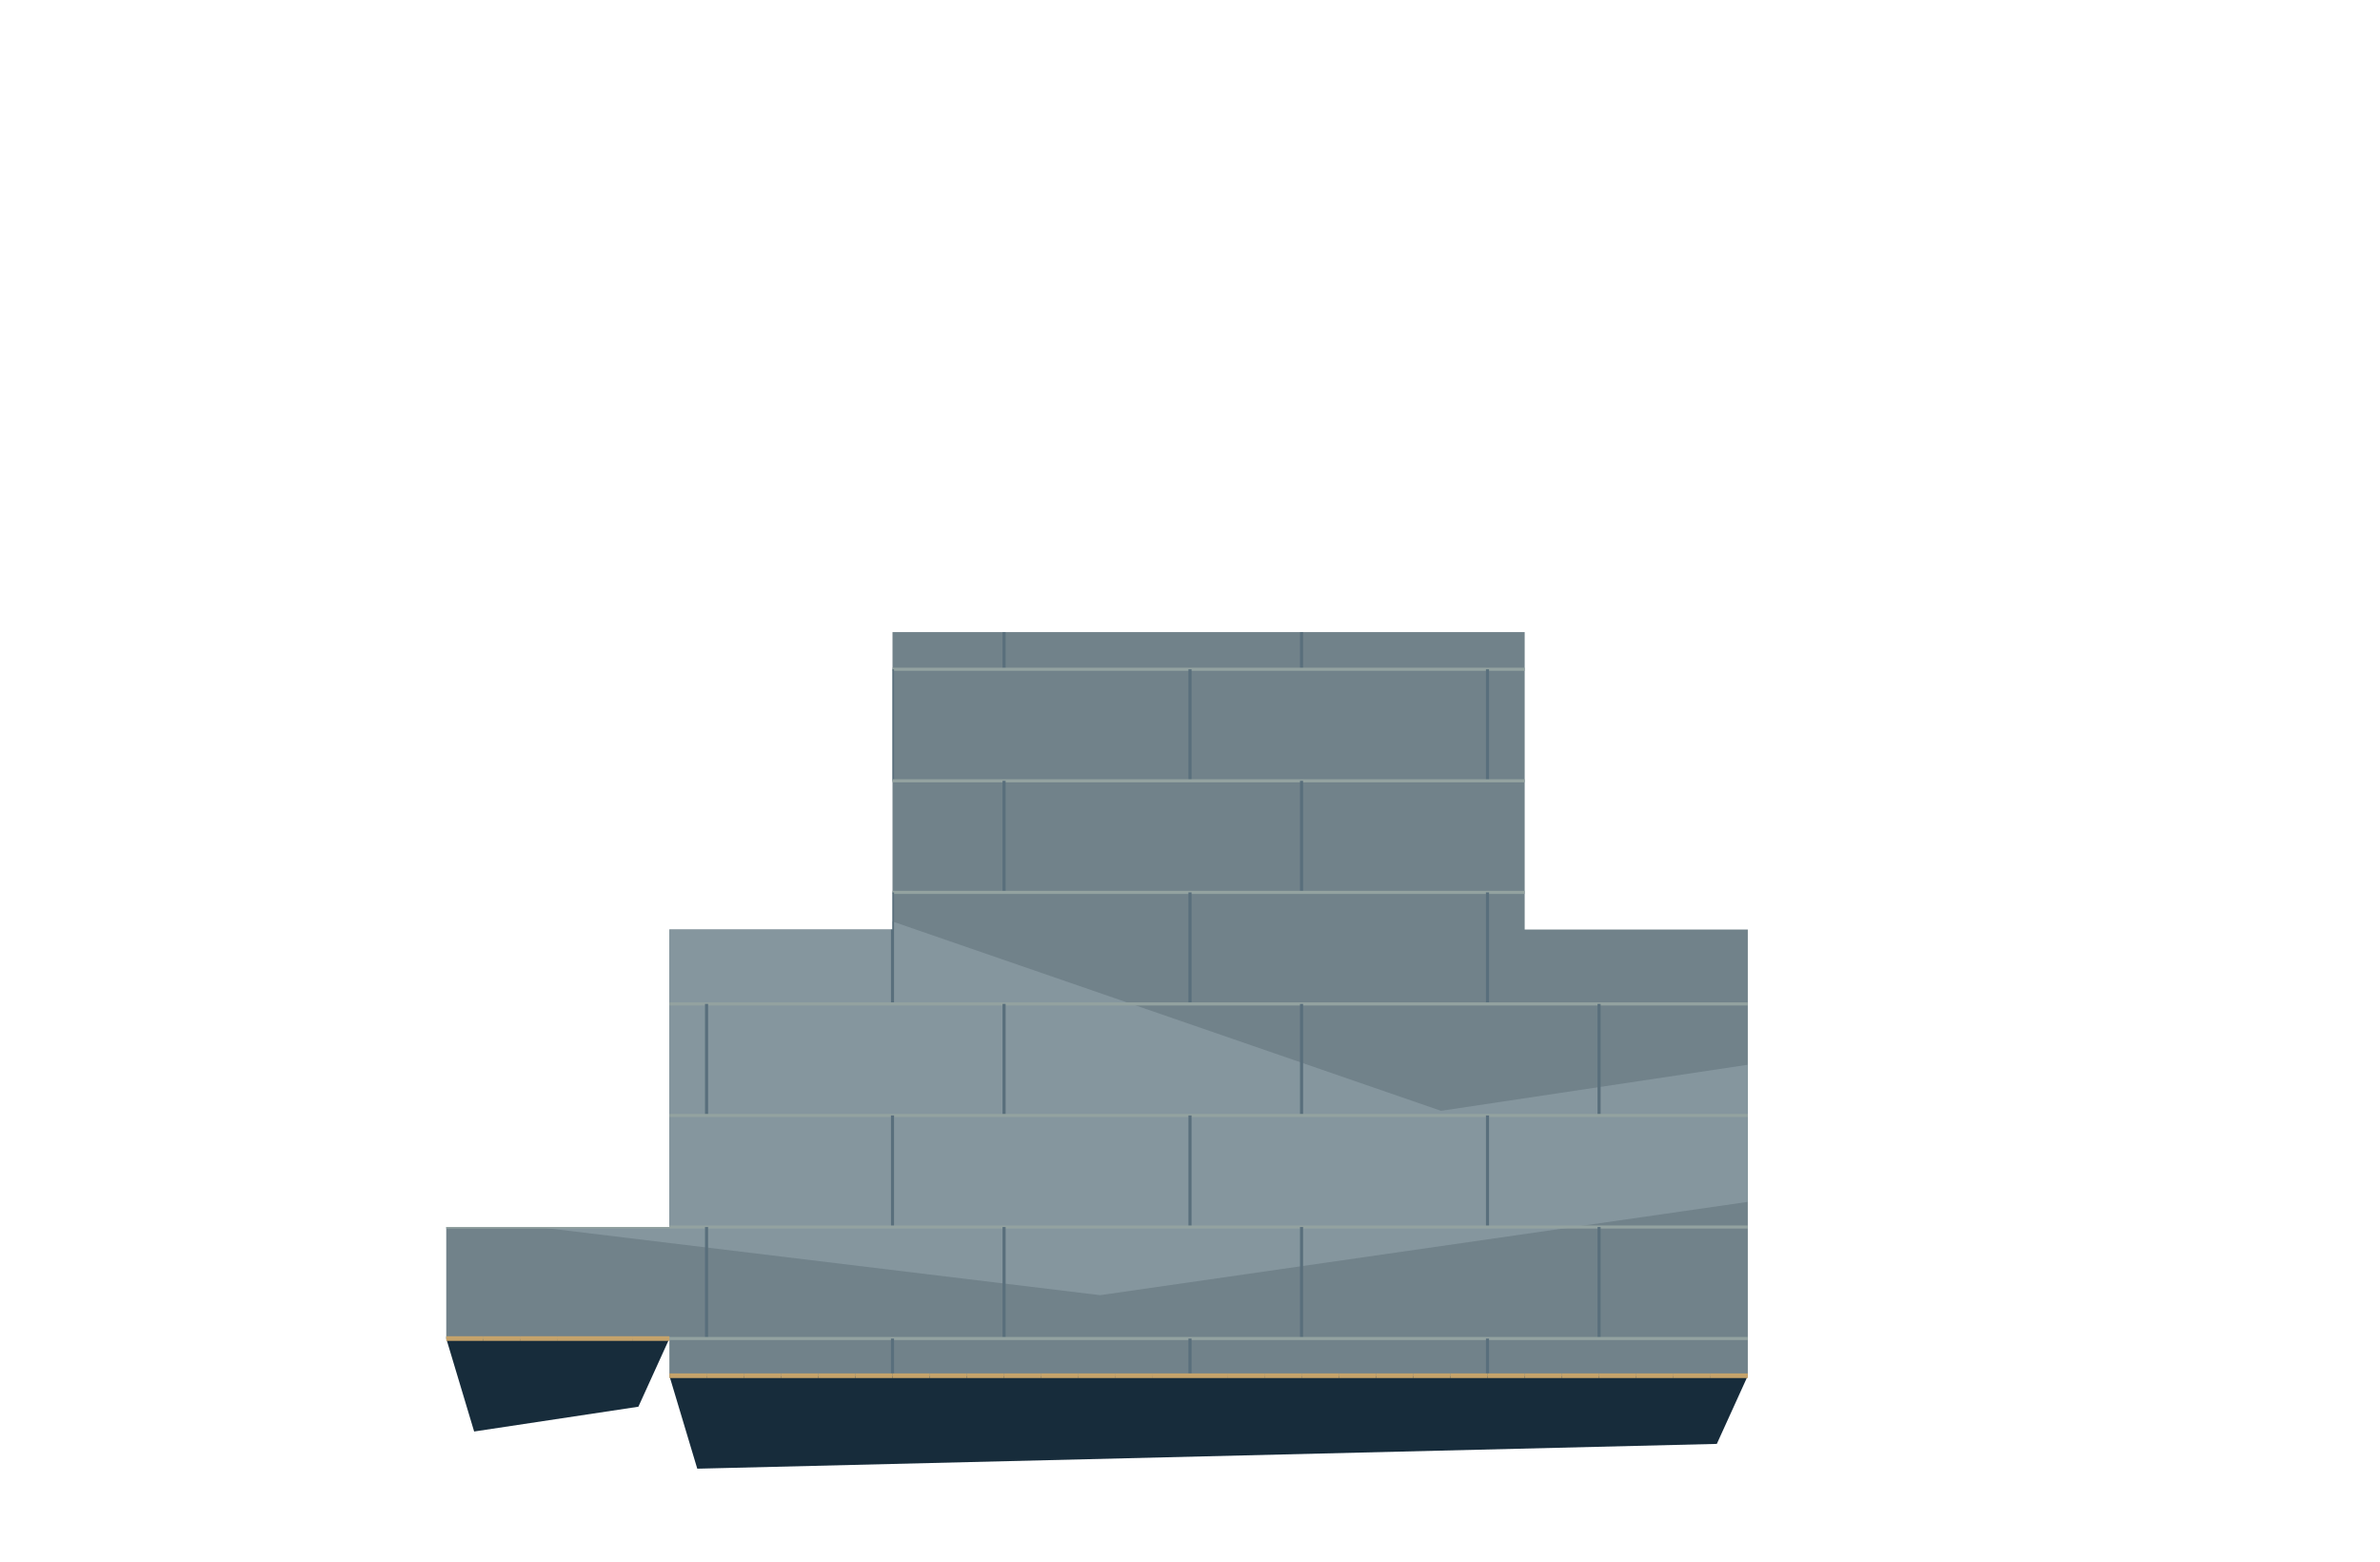
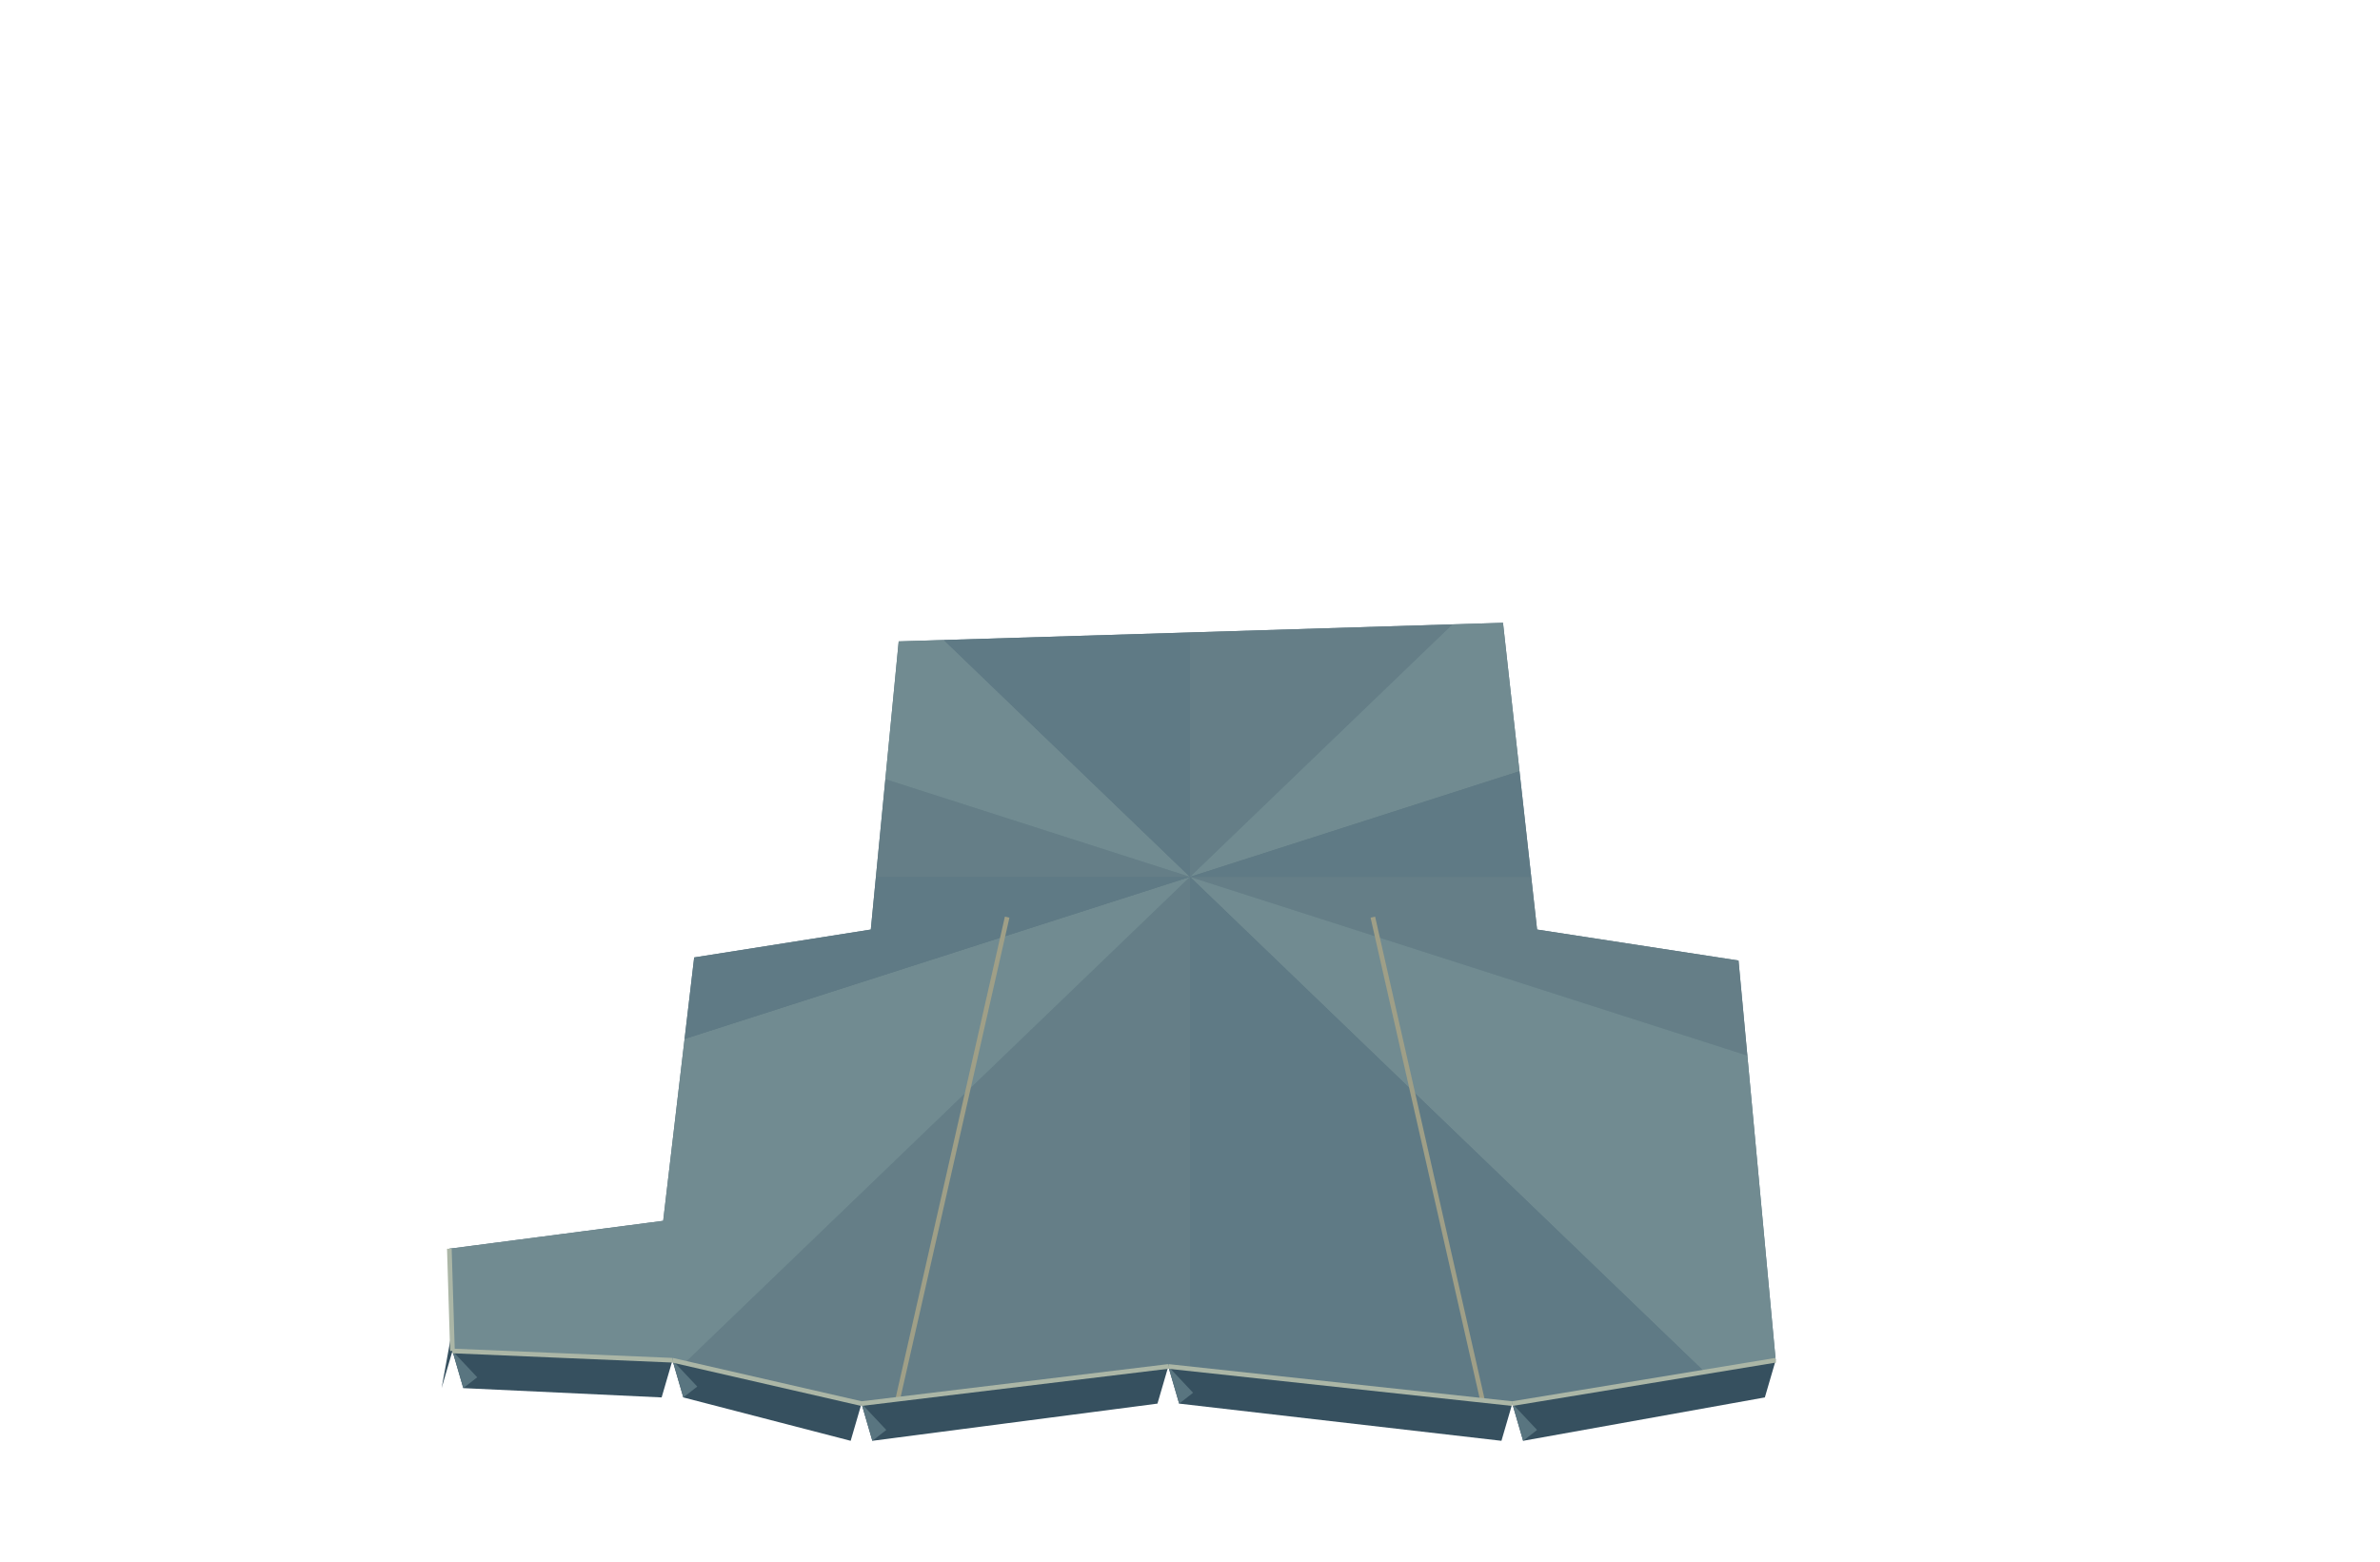
<svg xmlns="http://www.w3.org/2000/svg" width="1536" height="1008" viewBox="0 0 1536 1008">
-   <polygon points="288,864 432,864 412,908 306,924" fill="#172c3b" />
-   <polygon points="432,888 1128,888 1108,932 450,948" fill="#172c3b" />
+   <polygon points="976,906 1146,878 1139,902 983,930" fill="#36505f" />
+   <polygon points="976,906 983,930 992,923" fill="#597580" />
+   <polygon points="754,882 976,906 969,930 761,906" fill="#36505f" />
+   <polygon points="754,882 761,906 770,899" fill="#597580" />
+   <polygon points="556,906 754,882 747,906 563,930" fill="#36505f" />
+   <polygon points="556,906 563,930 572,923" fill="#597580" />
+   <polygon points="434,878 556,906 549,930 441,902" fill="#36505f" />
+   <polygon points="434,878 441,902 450,895" fill="#597580" />
+   <polygon points="292,872 434,878 427,902 299,896" fill="#36505f" />
+   <polygon points="292,872 299,896 308,889" fill="#597580" />
+   <polygon points="290,806 292,872 285,896 297,830" fill="#36505f" />
+   <polygon points="290,806 297,830 306,823" fill="#597580" />
  <defs>
    <clipPath id="floor">
-       <path d="M432 600h696v288h-696Z M576 408h408v216h-408Z M288 792h168v72h-168Z" />
+       <path d="M290,806 L428,788 L448,618 L562,600 L580,414 L970,402 L992,600 L1122,620 L1146,878 L976,906 L754,882 L556,906 L434,878 L292,872Z" />
    </clipPath>
  </defs>
  <g clip-path="url(#floor)">
-     <path d="M0 0h1536v1008h-1536Z" fill="#71828a" />
-     <polygon points="0,650 510,572 930,717 1536,626 1536,717 710,836 0,750" fill="#85969e" />
-     <polyline points="0,0 1536,0" fill="none" stroke="#93a2a0" stroke-width="2" />
-     <polyline points="0,0 0,72" fill="none" stroke="#596f7c" stroke-width="2" />
-     <polyline points="192,0 192,72" fill="none" stroke="#596f7c" stroke-width="2" />
-     <polyline points="384,0 384,72" fill="none" stroke="#596f7c" stroke-width="2" />
-     <polyline points="576,0 576,72" fill="none" stroke="#596f7c" stroke-width="2" />
-     <polyline points="768,0 768,72" fill="none" stroke="#596f7c" stroke-width="2" />
-     <polyline points="960,0 960,72" fill="none" stroke="#596f7c" stroke-width="2" />
-     <polyline points="1152,0 1152,72" fill="none" stroke="#596f7c" stroke-width="2" />
-     <polyline points="1344,0 1344,72" fill="none" stroke="#596f7c" stroke-width="2" />
-     <polyline points="0,72 1536,72" fill="none" stroke="#93a2a0" stroke-width="2" />
-     <polyline points="72,72 72,144" fill="none" stroke="#596f7c" stroke-width="2" />
-     <polyline points="264,72 264,144" fill="none" stroke="#596f7c" stroke-width="2" />
-     <polyline points="456,72 456,144" fill="none" stroke="#596f7c" stroke-width="2" />
-     <polyline points="648,72 648,144" fill="none" stroke="#596f7c" stroke-width="2" />
-     <polyline points="840,72 840,144" fill="none" stroke="#596f7c" stroke-width="2" />
-     <polyline points="1032,72 1032,144" fill="none" stroke="#596f7c" stroke-width="2" />
-     <polyline points="1224,72 1224,144" fill="none" stroke="#596f7c" stroke-width="2" />
-     <polyline points="1416,72 1416,144" fill="none" stroke="#596f7c" stroke-width="2" />
-     <polyline points="0,144 1536,144" fill="none" stroke="#93a2a0" stroke-width="2" />
-     <polyline points="0,144 0,216" fill="none" stroke="#596f7c" stroke-width="2" />
-     <polyline points="192,144 192,216" fill="none" stroke="#596f7c" stroke-width="2" />
-     <polyline points="384,144 384,216" fill="none" stroke="#596f7c" stroke-width="2" />
-     <polyline points="576,144 576,216" fill="none" stroke="#596f7c" stroke-width="2" />
-     <polyline points="768,144 768,216" fill="none" stroke="#596f7c" stroke-width="2" />
-     <polyline points="960,144 960,216" fill="none" stroke="#596f7c" stroke-width="2" />
-     <polyline points="1152,144 1152,216" fill="none" stroke="#596f7c" stroke-width="2" />
-     <polyline points="1344,144 1344,216" fill="none" stroke="#596f7c" stroke-width="2" />
-     <polyline points="0,216 1536,216" fill="none" stroke="#93a2a0" stroke-width="2" />
-     <polyline points="72,216 72,288" fill="none" stroke="#596f7c" stroke-width="2" />
-     <polyline points="264,216 264,288" fill="none" stroke="#596f7c" stroke-width="2" />
-     <polyline points="456,216 456,288" fill="none" stroke="#596f7c" stroke-width="2" />
-     <polyline points="648,216 648,288" fill="none" stroke="#596f7c" stroke-width="2" />
-     <polyline points="840,216 840,288" fill="none" stroke="#596f7c" stroke-width="2" />
-     <polyline points="1032,216 1032,288" fill="none" stroke="#596f7c" stroke-width="2" />
-     <polyline points="1224,216 1224,288" fill="none" stroke="#596f7c" stroke-width="2" />
-     <polyline points="1416,216 1416,288" fill="none" stroke="#596f7c" stroke-width="2" />
-     <polyline points="0,288 1536,288" fill="none" stroke="#93a2a0" stroke-width="2" />
-     <polyline points="0,288 0,360" fill="none" stroke="#596f7c" stroke-width="2" />
-     <polyline points="192,288 192,360" fill="none" stroke="#596f7c" stroke-width="2" />
-     <polyline points="384,288 384,360" fill="none" stroke="#596f7c" stroke-width="2" />
-     <polyline points="576,288 576,360" fill="none" stroke="#596f7c" stroke-width="2" />
-     <polyline points="768,288 768,360" fill="none" stroke="#596f7c" stroke-width="2" />
-     <polyline points="960,288 960,360" fill="none" stroke="#596f7c" stroke-width="2" />
-     <polyline points="1152,288 1152,360" fill="none" stroke="#596f7c" stroke-width="2" />
-     <polyline points="1344,288 1344,360" fill="none" stroke="#596f7c" stroke-width="2" />
-     <polyline points="0,360 1536,360" fill="none" stroke="#93a2a0" stroke-width="2" />
-     <polyline points="72,360 72,432" fill="none" stroke="#596f7c" stroke-width="2" />
-     <polyline points="264,360 264,432" fill="none" stroke="#596f7c" stroke-width="2" />
-     <polyline points="456,360 456,432" fill="none" stroke="#596f7c" stroke-width="2" />
-     <polyline points="648,360 648,432" fill="none" stroke="#596f7c" stroke-width="2" />
-     <polyline points="840,360 840,432" fill="none" stroke="#596f7c" stroke-width="2" />
-     <polyline points="1032,360 1032,432" fill="none" stroke="#596f7c" stroke-width="2" />
-     <polyline points="1224,360 1224,432" fill="none" stroke="#596f7c" stroke-width="2" />
-     <polyline points="1416,360 1416,432" fill="none" stroke="#596f7c" stroke-width="2" />
-     <polyline points="0,432 1536,432" fill="none" stroke="#93a2a0" stroke-width="2" />
-     <polyline points="0,432 0,504" fill="none" stroke="#596f7c" stroke-width="2" />
-     <polyline points="192,432 192,504" fill="none" stroke="#596f7c" stroke-width="2" />
-     <polyline points="384,432 384,504" fill="none" stroke="#596f7c" stroke-width="2" />
-     <polyline points="576,432 576,504" fill="none" stroke="#596f7c" stroke-width="2" />
-     <polyline points="768,432 768,504" fill="none" stroke="#596f7c" stroke-width="2" />
-     <polyline points="960,432 960,504" fill="none" stroke="#596f7c" stroke-width="2" />
-     <polyline points="1152,432 1152,504" fill="none" stroke="#596f7c" stroke-width="2" />
-     <polyline points="1344,432 1344,504" fill="none" stroke="#596f7c" stroke-width="2" />
-     <polyline points="0,504 1536,504" fill="none" stroke="#93a2a0" stroke-width="2" />
-     <polyline points="72,504 72,576" fill="none" stroke="#596f7c" stroke-width="2" />
-     <polyline points="264,504 264,576" fill="none" stroke="#596f7c" stroke-width="2" />
-     <polyline points="456,504 456,576" fill="none" stroke="#596f7c" stroke-width="2" />
-     <polyline points="648,504 648,576" fill="none" stroke="#596f7c" stroke-width="2" />
-     <polyline points="840,504 840,576" fill="none" stroke="#596f7c" stroke-width="2" />
-     <polyline points="1032,504 1032,576" fill="none" stroke="#596f7c" stroke-width="2" />
-     <polyline points="1224,504 1224,576" fill="none" stroke="#596f7c" stroke-width="2" />
-     <polyline points="1416,504 1416,576" fill="none" stroke="#596f7c" stroke-width="2" />
-     <polyline points="0,576 1536,576" fill="none" stroke="#93a2a0" stroke-width="2" />
-     <polyline points="0,576 0,648" fill="none" stroke="#596f7c" stroke-width="2" />
-     <polyline points="192,576 192,648" fill="none" stroke="#596f7c" stroke-width="2" />
-     <polyline points="384,576 384,648" fill="none" stroke="#596f7c" stroke-width="2" />
-     <polyline points="576,576 576,648" fill="none" stroke="#596f7c" stroke-width="2" />
-     <polyline points="768,576 768,648" fill="none" stroke="#596f7c" stroke-width="2" />
-     <polyline points="960,576 960,648" fill="none" stroke="#596f7c" stroke-width="2" />
-     <polyline points="1152,576 1152,648" fill="none" stroke="#596f7c" stroke-width="2" />
-     <polyline points="1344,576 1344,648" fill="none" stroke="#596f7c" stroke-width="2" />
-     <polyline points="0,648 1536,648" fill="none" stroke="#93a2a0" stroke-width="2" />
-     <polyline points="72,648 72,720" fill="none" stroke="#596f7c" stroke-width="2" />
-     <polyline points="264,648 264,720" fill="none" stroke="#596f7c" stroke-width="2" />
-     <polyline points="456,648 456,720" fill="none" stroke="#596f7c" stroke-width="2" />
-     <polyline points="648,648 648,720" fill="none" stroke="#596f7c" stroke-width="2" />
-     <polyline points="840,648 840,720" fill="none" stroke="#596f7c" stroke-width="2" />
-     <polyline points="1032,648 1032,720" fill="none" stroke="#596f7c" stroke-width="2" />
-     <polyline points="1224,648 1224,720" fill="none" stroke="#596f7c" stroke-width="2" />
-     <polyline points="1416,648 1416,720" fill="none" stroke="#596f7c" stroke-width="2" />
-     <polyline points="0,720 1536,720" fill="none" stroke="#93a2a0" stroke-width="2" />
-     <polyline points="0,720 0,792" fill="none" stroke="#596f7c" stroke-width="2" />
-     <polyline points="192,720 192,792" fill="none" stroke="#596f7c" stroke-width="2" />
-     <polyline points="384,720 384,792" fill="none" stroke="#596f7c" stroke-width="2" />
-     <polyline points="576,720 576,792" fill="none" stroke="#596f7c" stroke-width="2" />
-     <polyline points="768,720 768,792" fill="none" stroke="#596f7c" stroke-width="2" />
-     <polyline points="960,720 960,792" fill="none" stroke="#596f7c" stroke-width="2" />
-     <polyline points="1152,720 1152,792" fill="none" stroke="#596f7c" stroke-width="2" />
-     <polyline points="1344,720 1344,792" fill="none" stroke="#596f7c" stroke-width="2" />
-     <polyline points="0,792 1536,792" fill="none" stroke="#93a2a0" stroke-width="2" />
-     <polyline points="72,792 72,864" fill="none" stroke="#596f7c" stroke-width="2" />
-     <polyline points="264,792 264,864" fill="none" stroke="#596f7c" stroke-width="2" />
-     <polyline points="456,792 456,864" fill="none" stroke="#596f7c" stroke-width="2" />
-     <polyline points="648,792 648,864" fill="none" stroke="#596f7c" stroke-width="2" />
-     <polyline points="840,792 840,864" fill="none" stroke="#596f7c" stroke-width="2" />
-     <polyline points="1032,792 1032,864" fill="none" stroke="#596f7c" stroke-width="2" />
-     <polyline points="1224,792 1224,864" fill="none" stroke="#596f7c" stroke-width="2" />
-     <polyline points="1416,792 1416,864" fill="none" stroke="#596f7c" stroke-width="2" />
-     <polyline points="0,864 1536,864" fill="none" stroke="#93a2a0" stroke-width="2" />
-     <polyline points="0,864 0,936" fill="none" stroke="#596f7c" stroke-width="2" />
-     <polyline points="192,864 192,936" fill="none" stroke="#596f7c" stroke-width="2" />
-     <polyline points="384,864 384,936" fill="none" stroke="#596f7c" stroke-width="2" />
-     <polyline points="576,864 576,936" fill="none" stroke="#596f7c" stroke-width="2" />
-     <polyline points="768,864 768,936" fill="none" stroke="#596f7c" stroke-width="2" />
-     <polyline points="960,864 960,936" fill="none" stroke="#596f7c" stroke-width="2" />
-     <polyline points="1152,864 1152,936" fill="none" stroke="#596f7c" stroke-width="2" />
-     <polyline points="1344,864 1344,936" fill="none" stroke="#596f7c" stroke-width="2" />
-     <polyline points="0,936 1536,936" fill="none" stroke="#93a2a0" stroke-width="2" />
-     <polyline points="72,936 72,1008" fill="none" stroke="#596f7c" stroke-width="2" />
-     <polyline points="264,936 264,1008" fill="none" stroke="#596f7c" stroke-width="2" />
-     <polyline points="456,936 456,1008" fill="none" stroke="#596f7c" stroke-width="2" />
-     <polyline points="648,936 648,1008" fill="none" stroke="#596f7c" stroke-width="2" />
-     <polyline points="840,936 840,1008" fill="none" stroke="#596f7c" stroke-width="2" />
-     <polyline points="1032,936 1032,1008" fill="none" stroke="#596f7c" stroke-width="2" />
-     <polyline points="1224,936 1224,1008" fill="none" stroke="#596f7c" stroke-width="2" />
-     <polyline points="1416,936 1416,1008" fill="none" stroke="#596f7c" stroke-width="2" />
+     <polygon points="0,0 1536,0 1536,1008 0,1008" fill="#5d7882" />
+     <polygon points="768,566 2568,566 2326.85,1066" fill="#657e87" />
+     <polygon points="768,566 2326.85,1066 1668,1432.03" fill="#718b91" />
+     <polygon points="768,566 1668,1432.03 768,1566" fill="#5f7a85" />
+     <polygon points="768,566 768,1566 -132,1432.03" fill="#657e87" />
+     <polygon points="768,566 -132,1432.03 -790.846,1066" fill="#718b91" />
+     <polygon points="768,566 -790.846,1066 -1032,566" fill="#5f7a85" />
+     <polygon points="768,566 -1032,566 -790.846,66" fill="#657e87" />
+     <polygon points="768,566 -790.846,66 -132,-300.025" fill="#718b91" />
+     <polygon points="768,566 -132,-300.025 768,-434" fill="#5f7a85" />
+     <polygon points="768,566 768,-434 1668,-300.025" fill="#657e87" />
+     <polygon points="768,566 1668,-300.025 2326.85,66" fill="#718b91" />
+     <polygon points="768,566 2326.85,66 2568,566" fill="#5f7a85" />
+     <polyline points="650,592 555.6,1008" fill="none" stroke="#9f9f87" stroke-width="3" />
+     <polyline points="886,592 980.4,1008" fill="none" stroke="#9f9f87" stroke-width="3" />
  </g>
-   <polyline points="288,864 312,864" fill="none" stroke="#c5a36b" stroke-width="3" />
-   <polyline points="312,864 336,864" fill="none" stroke="#c5a36b" stroke-width="3" />
-   <polyline points="336,864 360,864" fill="none" stroke="#c5a36b" stroke-width="3" />
-   <polyline points="360,864 384,864" fill="none" stroke="#c5a36b" stroke-width="3" />
-   <polyline points="384,864 408,864" fill="none" stroke="#c5a36b" stroke-width="3" />
-   <polyline points="408,864 432,864" fill="none" stroke="#c5a36b" stroke-width="3" />
-   <polyline points="432,888 456,888" fill="none" stroke="#c5a36b" stroke-width="3" />
-   <polyline points="456,888 480,888" fill="none" stroke="#c5a36b" stroke-width="3" />
-   <polyline points="480,888 504,888" fill="none" stroke="#c5a36b" stroke-width="3" />
-   <polyline points="504,888 528,888" fill="none" stroke="#c5a36b" stroke-width="3" />
-   <polyline points="528,888 552,888" fill="none" stroke="#c5a36b" stroke-width="3" />
-   <polyline points="552,888 576,888" fill="none" stroke="#c5a36b" stroke-width="3" />
-   <polyline points="576,888 600,888" fill="none" stroke="#c5a36b" stroke-width="3" />
-   <polyline points="600,888 624,888" fill="none" stroke="#c5a36b" stroke-width="3" />
-   <polyline points="624,888 648,888" fill="none" stroke="#c5a36b" stroke-width="3" />
-   <polyline points="648,888 672,888" fill="none" stroke="#c5a36b" stroke-width="3" />
-   <polyline points="672,888 696,888" fill="none" stroke="#c5a36b" stroke-width="3" />
-   <polyline points="696,888 720,888" fill="none" stroke="#c5a36b" stroke-width="3" />
-   <polyline points="720,888 744,888" fill="none" stroke="#c5a36b" stroke-width="3" />
-   <polyline points="744,888 768,888" fill="none" stroke="#c5a36b" stroke-width="3" />
-   <polyline points="768,888 792,888" fill="none" stroke="#c5a36b" stroke-width="3" />
-   <polyline points="792,888 816,888" fill="none" stroke="#c5a36b" stroke-width="3" />
-   <polyline points="816,888 840,888" fill="none" stroke="#c5a36b" stroke-width="3" />
-   <polyline points="840,888 864,888" fill="none" stroke="#c5a36b" stroke-width="3" />
-   <polyline points="864,888 888,888" fill="none" stroke="#c5a36b" stroke-width="3" />
-   <polyline points="888,888 912,888" fill="none" stroke="#c5a36b" stroke-width="3" />
-   <polyline points="912,888 936,888" fill="none" stroke="#c5a36b" stroke-width="3" />
-   <polyline points="936,888 960,888" fill="none" stroke="#c5a36b" stroke-width="3" />
-   <polyline points="960,888 984,888" fill="none" stroke="#c5a36b" stroke-width="3" />
-   <polyline points="984,888 1008,888" fill="none" stroke="#c5a36b" stroke-width="3" />
-   <polyline points="1008,888 1032,888" fill="none" stroke="#c5a36b" stroke-width="3" />
-   <polyline points="1032,888 1056,888" fill="none" stroke="#c5a36b" stroke-width="3" />
-   <polyline points="1056,888 1080,888" fill="none" stroke="#c5a36b" stroke-width="3" />
-   <polyline points="1080,888 1104,888" fill="none" stroke="#c5a36b" stroke-width="3" />
-   <polyline points="1104,888 1128,888" fill="none" stroke="#c5a36b" stroke-width="3" />
+   <polyline points="1146,878 976,906" fill="none" stroke="#abb6a6" stroke-width="3" />
+   <polyline points="976,906 754,882" fill="none" stroke="#abb6a6" stroke-width="3" />
+   <polyline points="754,882 556,906" fill="none" stroke="#abb6a6" stroke-width="3" />
+   <polyline points="556,906 434,878" fill="none" stroke="#abb6a6" stroke-width="3" />
+   <polyline points="434,878 292,872" fill="none" stroke="#abb6a6" stroke-width="3" />
+   <polyline points="292,872 290,806" fill="none" stroke="#abb6a6" stroke-width="3" />
</svg>
